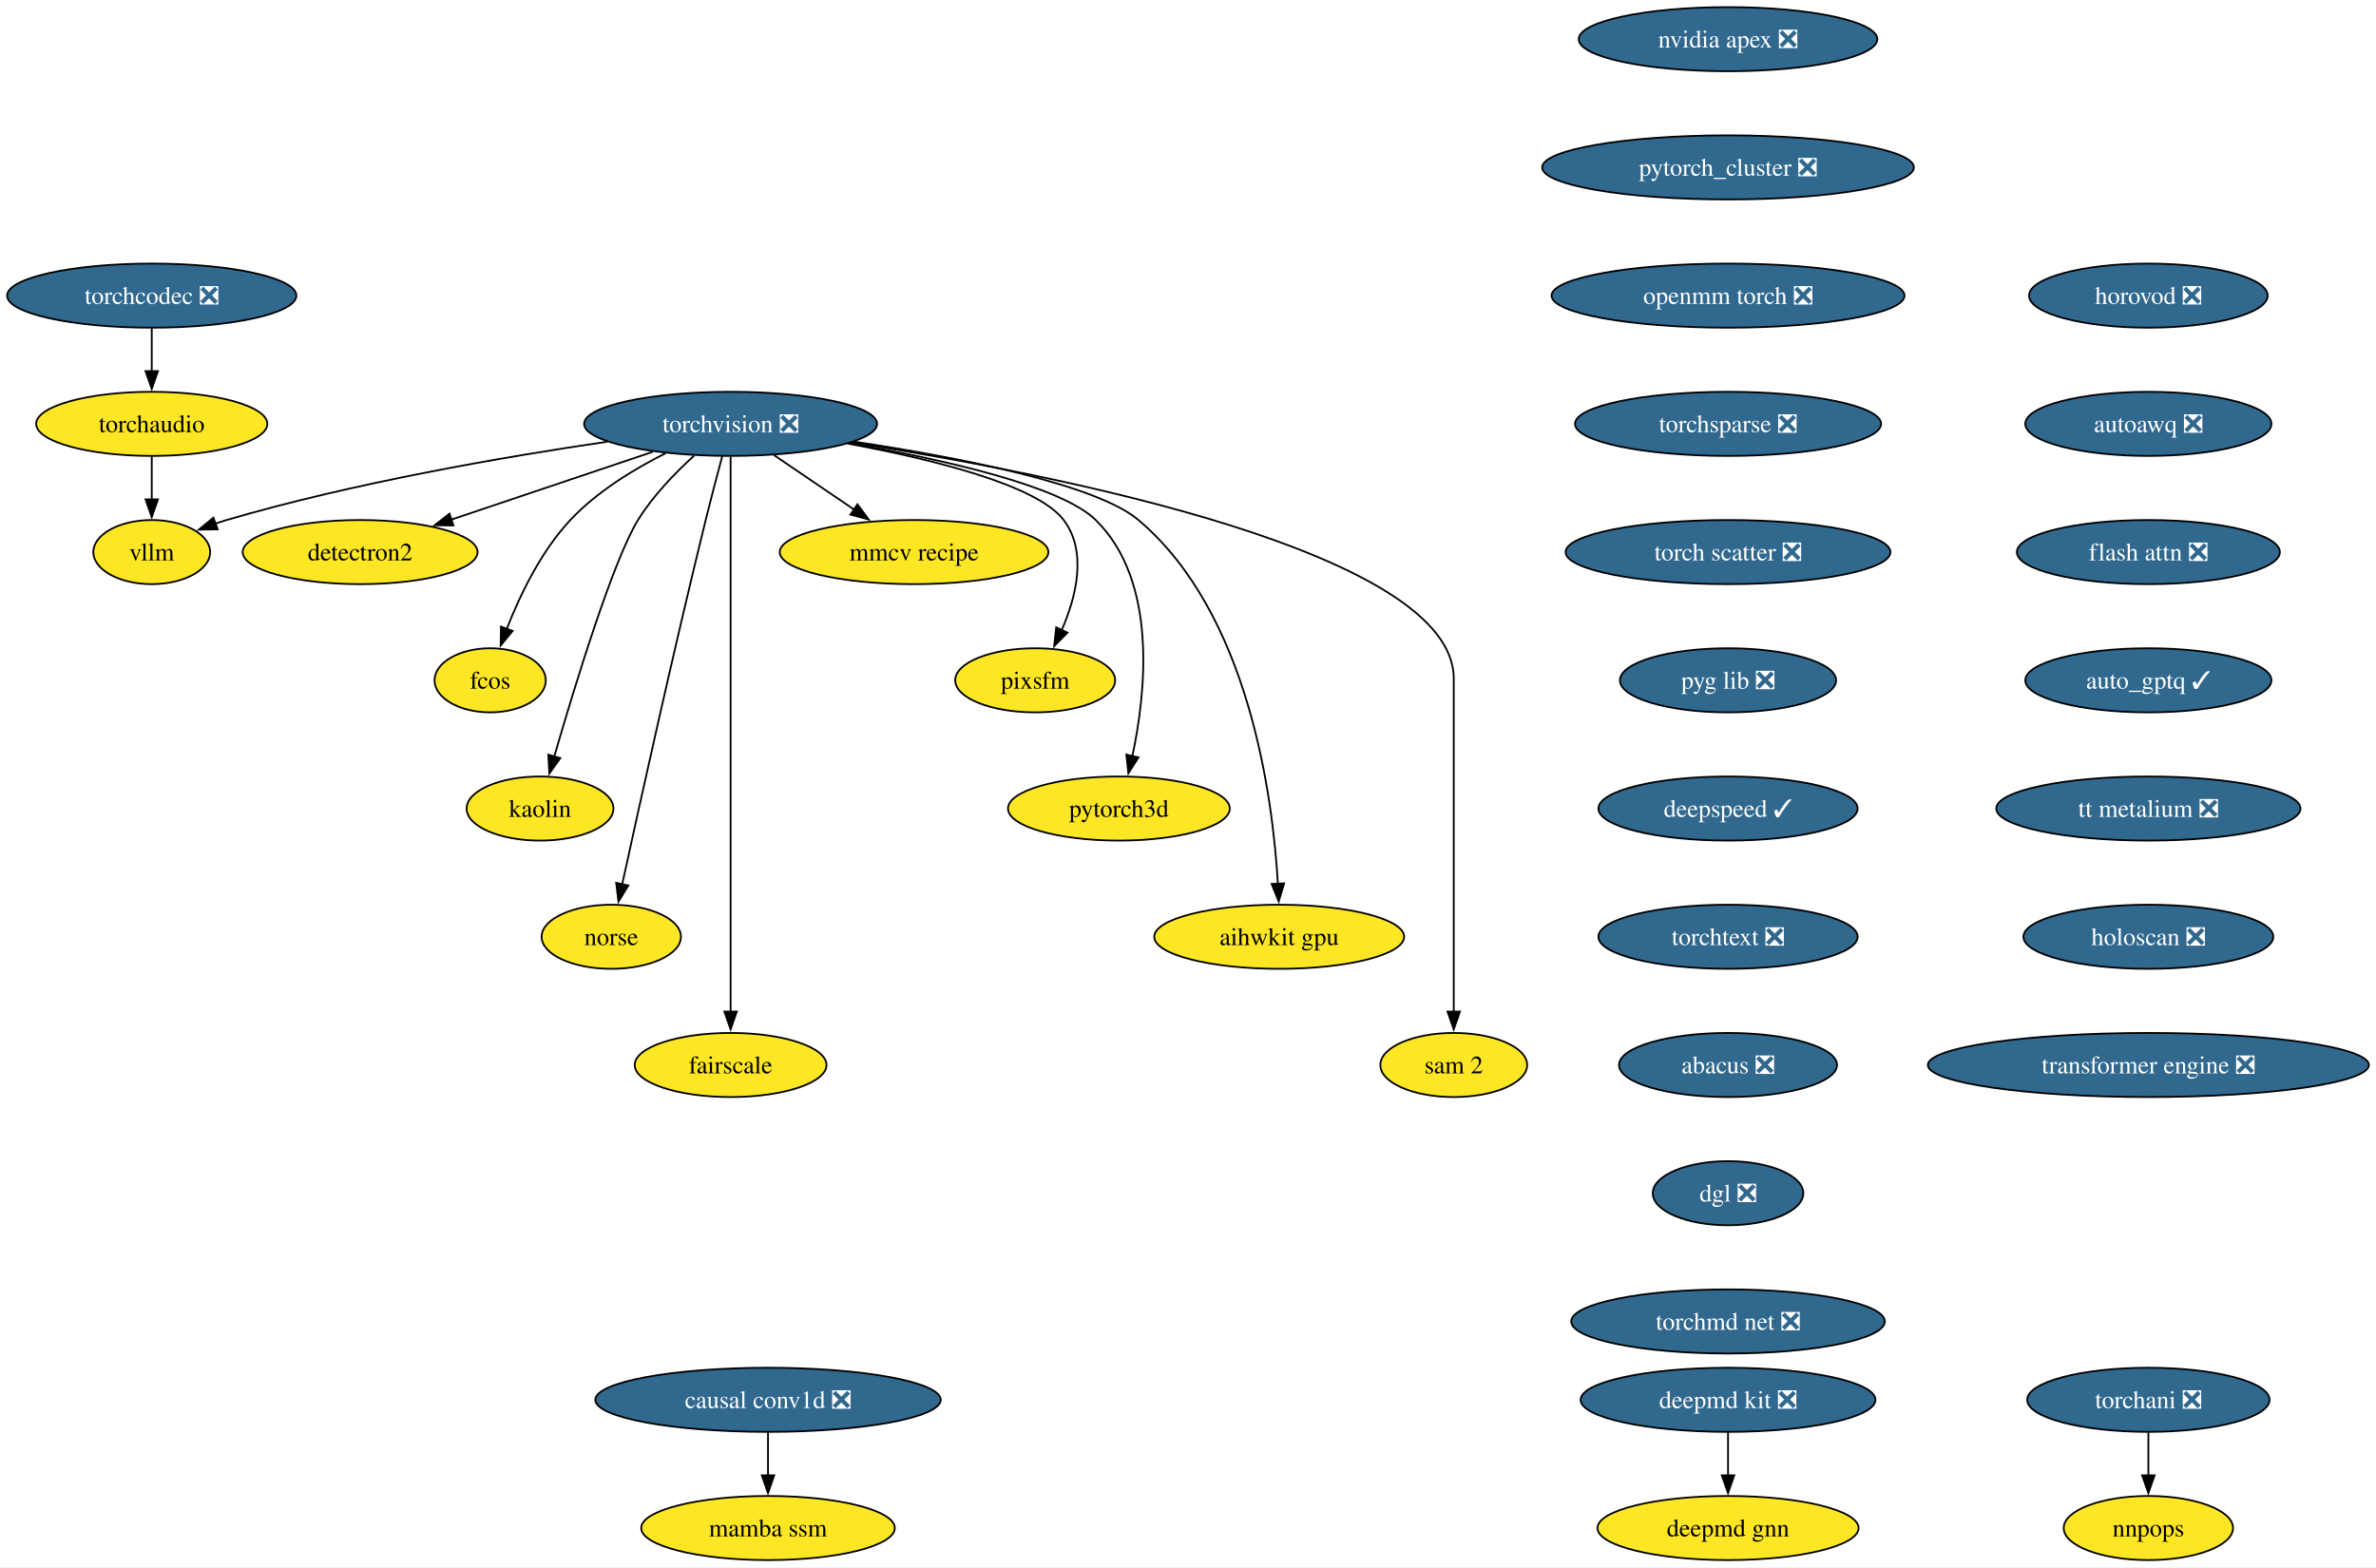
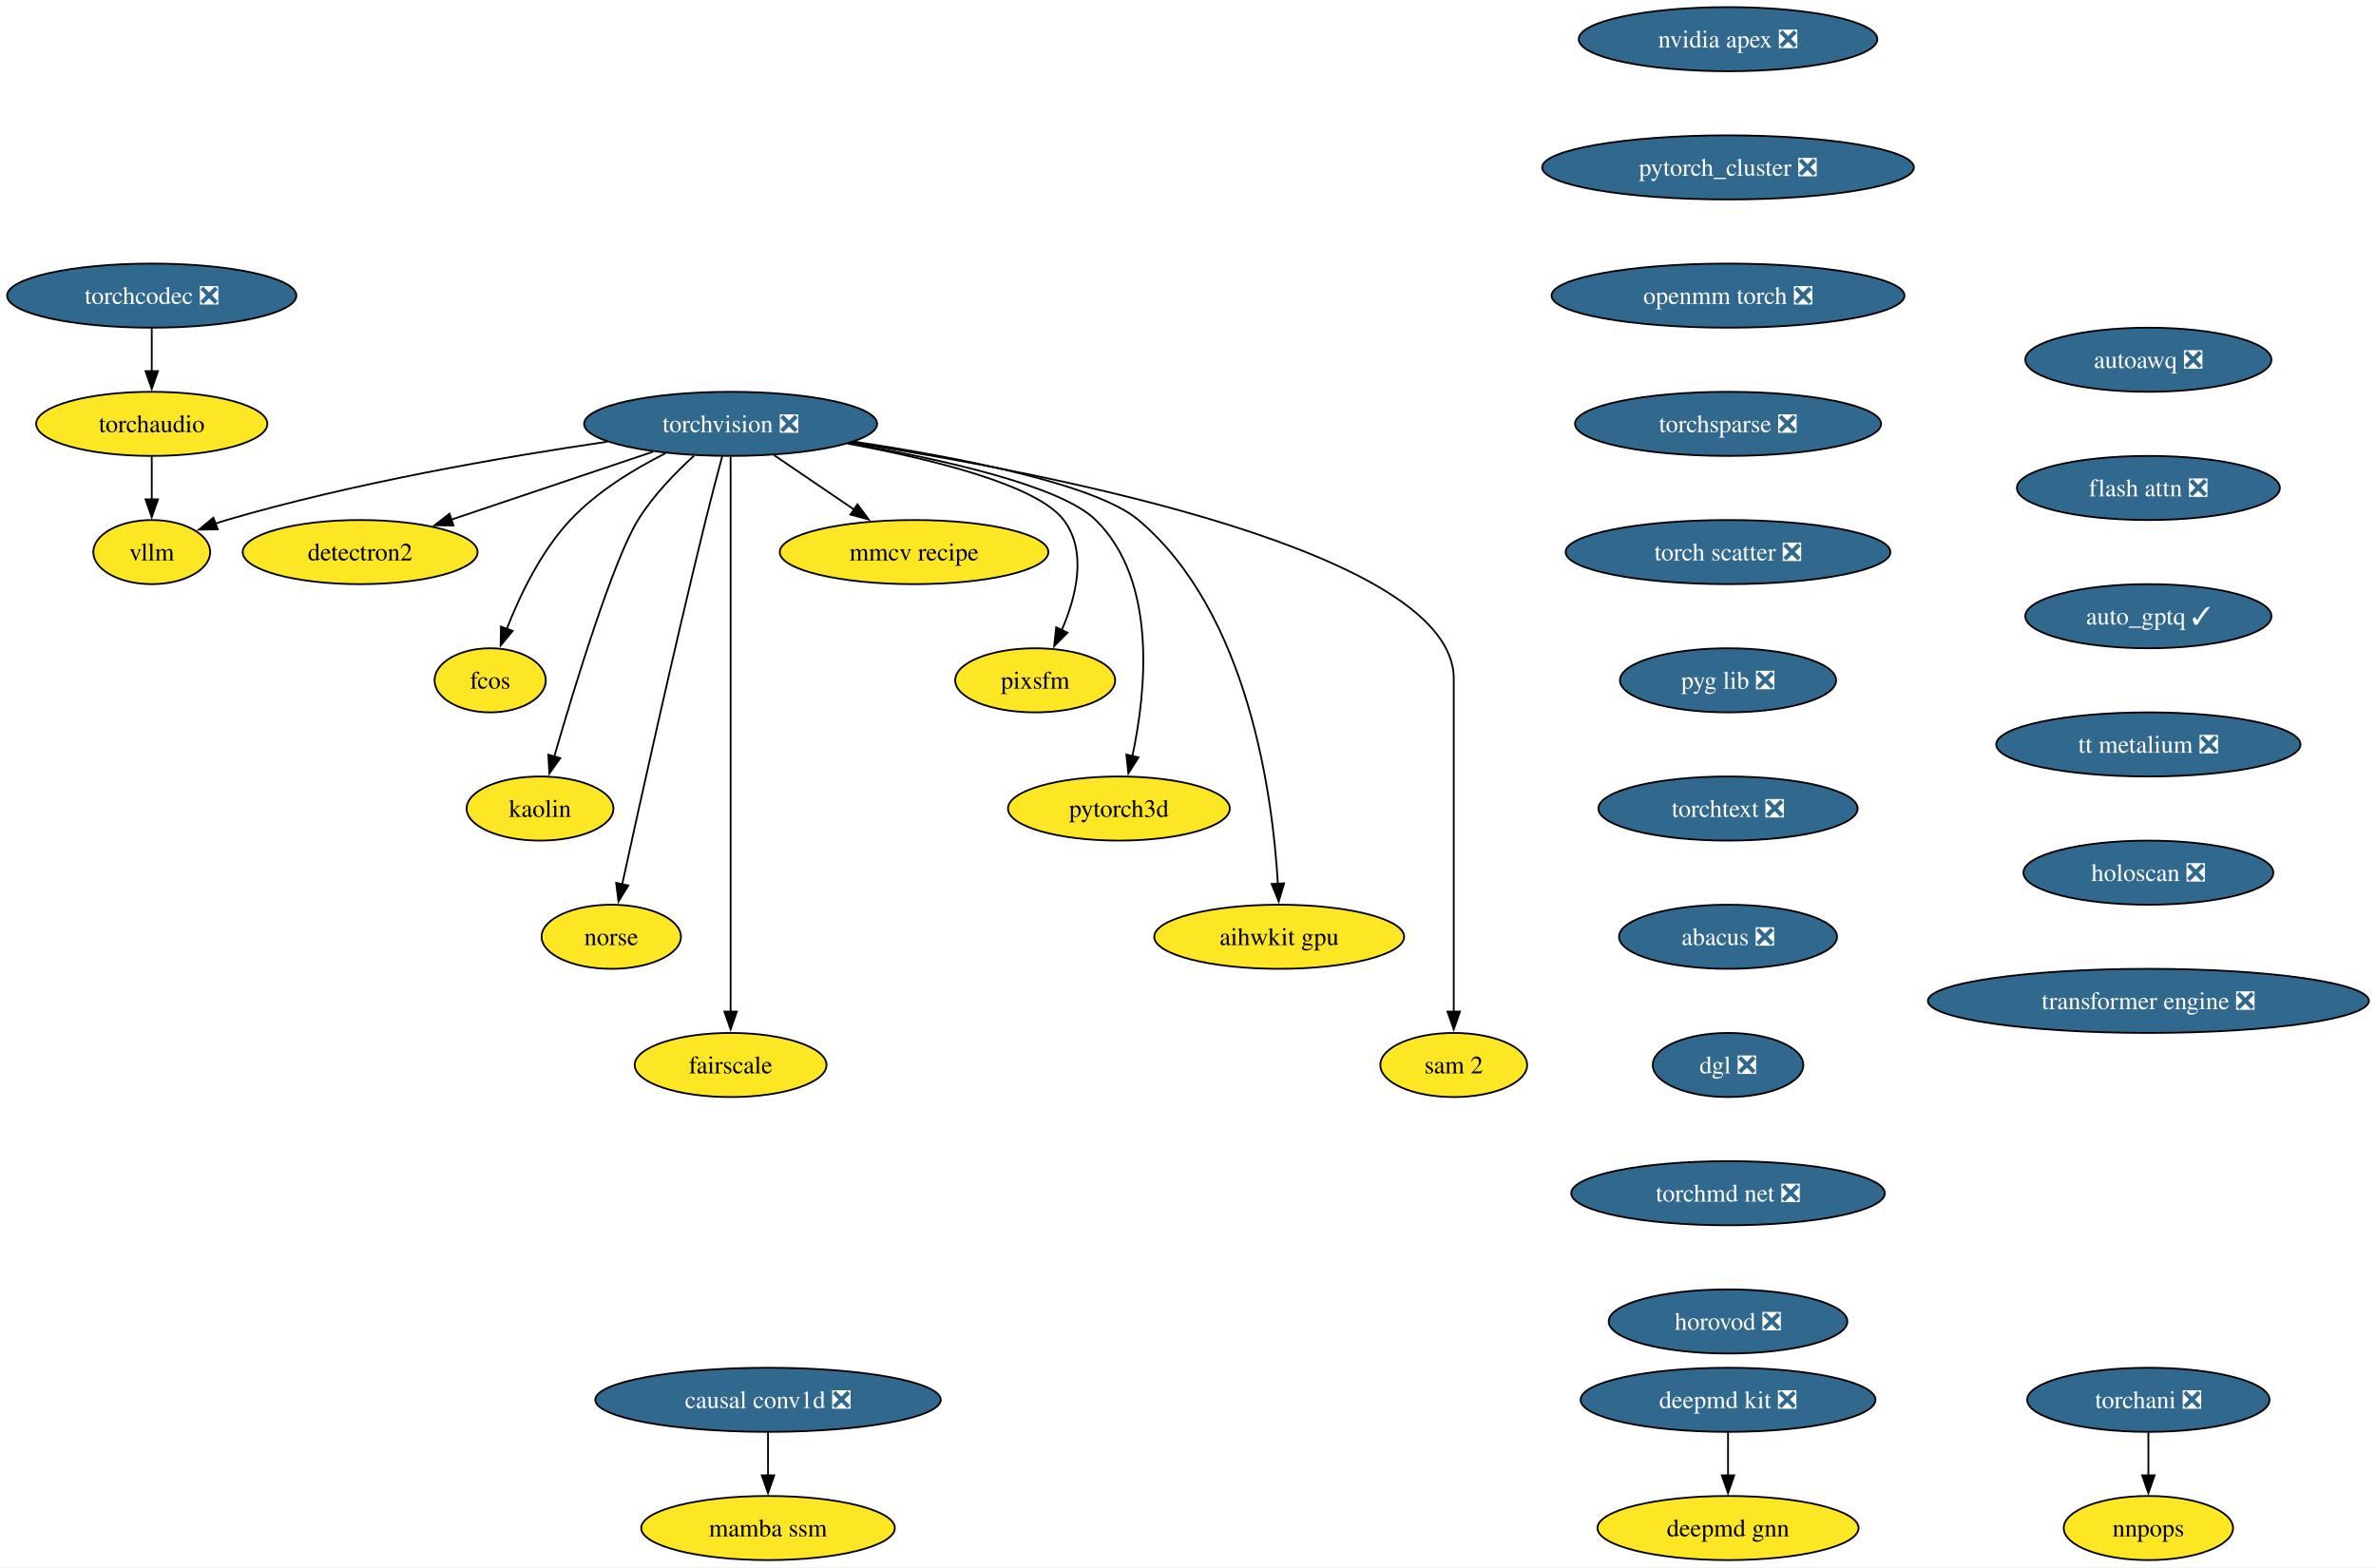
<svg xmlns="http://www.w3.org/2000/svg" xmlns:xlink="http://www.w3.org/1999/xlink" width="1334pt" height="880pt" viewBox="0.00 0.00 1334.00 880.00">
  <g id="graph0" class="graph" transform="scale(1 1) rotate(0) translate(4 876)">
    <polygon fill="white" stroke="none" points="-4,4 -4,-876 1330.01,-876 1330.01,4 -4,4" />
    <g id="node1" class="node">
      <g id="a_node1">
        <a xlink:href="https://github.com/conda-forge/torchvision-feedstock/pull/125" xlink:title="torchvision ❎">
          <ellipse fill="#31688e" stroke="black" cx="406.2" cy="-638" rx="82.25" ry="18" />
          <text xml:space="preserve" text-anchor="middle" x="406.2" y="-633.33" font-family="Times,serif" font-size="14.00" fill="white">torchvision ❎</text>
        </a>
      </g>
    </g>
    <g id="node2" class="node">
      <g id="a_node2">
        <a xlink:href="https://github.com/conda-forge/detectron2-feedstock" xlink:title="detectron2">
          <ellipse fill="#fde725" stroke="black" cx="198.2" cy="-566" rx="65.94" ry="18" />
          <text xml:space="preserve" text-anchor="middle" x="198.2" y="-561.33" font-family="Times,serif" font-size="14.00">detectron2</text>
        </a>
      </g>
    </g>
    <g id="edge1" class="edge">
      <path fill="none" stroke="black" d="M362.59,-622.33C329.59,-611.22 284.18,-595.94 249.44,-584.25" />
      <polygon fill="black" stroke="black" points="250.6,-580.94 240,-581.07 248.37,-587.58 250.6,-580.94" />
    </g>
    <g id="node3" class="node">
      <g id="a_node3">
        <a xlink:href="https://github.com/conda-forge/fcos-feedstock" xlink:title="fcos">
          <ellipse fill="#fde725" stroke="black" cx="271.2" cy="-494" rx="31.22" ry="18" />
          <text xml:space="preserve" text-anchor="middle" x="271.2" y="-489.32" font-family="Times,serif" font-size="14.00">fcos</text>
        </a>
      </g>
    </g>
    <g id="edge2" class="edge">
      <path fill="none" stroke="black" d="M369.59,-621.46C351.79,-612.51 331.08,-599.87 316.2,-584 299.74,-566.45 287.89,-541.73 280.5,-522.8" />
      <polygon fill="black" stroke="black" points="283.83,-521.73 277.09,-513.56 277.27,-524.16 283.83,-521.73" />
    </g>
    <g id="node4" class="node">
      <g id="a_node4">
        <a xlink:href="https://github.com/conda-forge/kaolin-feedstock" xlink:title="kaolin">
          <ellipse fill="#fde725" stroke="black" cx="299.2" cy="-422" rx="41.21" ry="18" />
          <text xml:space="preserve" text-anchor="middle" x="299.2" y="-417.32" font-family="Times,serif" font-size="14.00">kaolin</text>
        </a>
      </g>
    </g>
    <g id="edge3" class="edge">
      <path fill="none" stroke="black" d="M385.67,-620.11C375.05,-610.47 362.59,-597.61 354.2,-584 340.26,-561.39 318.76,-491.11 307.21,-451.28" />
      <polygon fill="black" stroke="black" points="310.57,-450.31 304.44,-441.67 303.84,-452.25 310.57,-450.31" />
    </g>
    <g id="node5" class="node">
      <g id="a_node5">
        <a xlink:href="https://github.com/conda-forge/norse-feedstock" xlink:title="norse">
          <ellipse fill="#fde725" stroke="black" cx="339.2" cy="-350" rx="39.11" ry="18" />
          <text xml:space="preserve" text-anchor="middle" x="339.2" y="-345.32" font-family="Times,serif" font-size="14.00">norse</text>
        </a>
      </g>
    </g>
    <g id="edge4" class="edge">
      <path fill="none" stroke="black" d="M401.51,-619.85C398.71,-609.49 395.15,-596.01 392.2,-584 374.15,-510.54 354.92,-423.51 345.35,-379.51" />
      <polygon fill="black" stroke="black" points="348.78,-378.8 343.24,-369.77 341.94,-380.29 348.78,-378.8" />
    </g>
    <g id="node6" class="node">
      <g id="a_node6">
        <a xlink:href="https://github.com/conda-forge/fairscale-feedstock" xlink:title="fairscale">
          <ellipse fill="#fde725" stroke="black" cx="406.2" cy="-278" rx="53.84" ry="18" />
          <text xml:space="preserve" text-anchor="middle" x="406.2" y="-273.32" font-family="Times,serif" font-size="14.00">fairscale</text>
        </a>
      </g>
    </g>
    <g id="edge5" class="edge">
      <path fill="none" stroke="black" d="M406.2,-619.51C406.2,-592.71 406.2,-539.87 406.2,-495 406.2,-495 406.2,-495 406.2,-421 406.2,-381.74 406.2,-336.38 406.2,-307.69" />
      <polygon fill="black" stroke="black" points="409.7,-308 406.2,-298 402.7,-308 409.7,-308" />
    </g>
    <g id="node7" class="node">
      <g id="a_node7">
        <a xlink:href="https://github.com/conda-forge/mmcv-recipe-feedstock" xlink:title="mmcv recipe">
          <ellipse fill="#fde725" stroke="black" cx="509.2" cy="-566" rx="75.41" ry="18" />
          <text xml:space="preserve" text-anchor="middle" x="509.2" y="-561.33" font-family="Times,serif" font-size="14.00">mmcv recipe</text>
        </a>
      </g>
    </g>
    <g id="edge6" class="edge">
      <path fill="none" stroke="black" d="M430.61,-620.41C444.08,-611.26 461,-599.76 475.69,-589.77" />
      <polygon fill="black" stroke="black" points="477.41,-592.84 483.71,-584.32 473.47,-587.05 477.41,-592.84" />
    </g>
    <g id="node8" class="node">
      <g id="a_node8">
        <a xlink:href="https://github.com/conda-forge/pixsfm-feedstock" xlink:title="pixsfm">
          <ellipse fill="#fde725" stroke="black" cx="577.2" cy="-494" rx="44.9" ry="18" />
          <text xml:space="preserve" text-anchor="middle" x="577.2" y="-489.32" font-family="Times,serif" font-size="14.00">pixsfm</text>
        </a>
      </g>
    </g>
    <g id="edge7" class="edge">
      <path fill="none" stroke="black" d="M471.88,-626.94C519.61,-618.13 578.34,-603.65 593.2,-584 606.56,-566.33 600.33,-541.1 592.05,-522.02" />
      <polygon fill="black" stroke="black" points="595.32,-520.75 587.86,-513.23 589,-523.76 595.32,-520.75" />
    </g>
    <g id="node9" class="node">
      <g id="a_node9">
        <a xlink:href="https://github.com/conda-forge/pytorch3d-feedstock" xlink:title="pytorch3d">
          <ellipse fill="#fde725" stroke="black" cx="624.2" cy="-422" rx="62.26" ry="18" />
          <text xml:space="preserve" text-anchor="middle" x="624.2" y="-417.32" font-family="Times,serif" font-size="14.00">pytorch3d</text>
        </a>
      </g>
    </g>
    <g id="edge8" class="edge">
      <path fill="none" stroke="black" d="M472.94,-627.11C524.97,-618.1 591.59,-603.26 611.2,-584 646.13,-549.69 639.46,-487.29 631.69,-451.07" />
      <polygon fill="black" stroke="black" points="635.2,-450.72 629.52,-441.78 628.38,-452.31 635.2,-450.72" />
    </g>
    <g id="node10" class="node">
      <g id="a_node10">
        <a xlink:href="https://github.com/conda-forge/aihwkit-gpu-feedstock" xlink:title="aihwkit gpu">
          <ellipse fill="#fde725" stroke="black" cx="714.2" cy="-350" rx="70.15" ry="18" />
          <text xml:space="preserve" text-anchor="middle" x="714.2" y="-345.32" font-family="Times,serif" font-size="14.00">aihwkit gpu</text>
        </a>
      </g>
    </g>
    <g id="edge9" class="edge">
      <path fill="none" stroke="black" d="M475.72,-627.99C533.96,-619.2 611.32,-604.19 635.2,-584 696.98,-531.78 710.59,-429.31 713.48,-379.51" />
      <polygon fill="black" stroke="black" points="716.97,-379.99 713.93,-369.84 709.97,-379.67 716.97,-379.99" />
    </g>
    <g id="node11" class="node">
      <g id="a_node11">
        <a xlink:href="https://github.com/conda-forge/sam-2-feedstock" xlink:title="sam 2">
          <ellipse fill="#fde725" stroke="black" cx="812.2" cy="-278" rx="41.21" ry="18" />
          <text xml:space="preserve" text-anchor="middle" x="812.2" y="-273.32" font-family="Times,serif" font-size="14.00">sam 2</text>
        </a>
      </g>
    </g>
    <g id="edge10" class="edge">
      <path fill="none" stroke="black" d="M474.15,-627.56C589.73,-609.57 812.2,-565.75 812.2,-495 812.2,-495 812.2,-495 812.2,-421 812.2,-381.74 812.2,-336.38 812.2,-307.69" />
      <polygon fill="black" stroke="black" points="815.7,-308 812.2,-298 808.7,-308 815.7,-308" />
    </g>
    <g id="node12" class="node">
      <g id="a_node12">
        <a xlink:href="https://github.com/conda-forge/vllm-feedstock" xlink:title="vllm">
          <ellipse fill="#fde725" stroke="black" cx="81.2" cy="-566" rx="32.79" ry="18" />
          <text xml:space="preserve" text-anchor="middle" x="81.2" y="-561.33" font-family="Times,serif" font-size="14.00">vllm</text>
        </a>
      </g>
    </g>
    <g id="edge11" class="edge">
      <path fill="none" stroke="black" d="M336.96,-627.98C279.1,-619.5 194.8,-604.97 123.2,-584 121.1,-583.39 118.97,-582.71 116.83,-581.98" />
      <polygon fill="black" stroke="black" points="118.24,-578.77 107.65,-578.6 115.82,-585.34 118.24,-578.77" />
    </g>
    <g id="node13" class="node">
      <g id="a_node13">
        <a xlink:href="https://github.com/conda-forge/deepmd-kit-feedstock/pull/106" xlink:title="deepmd kit ❎">
          <ellipse fill="#31688e" stroke="black" cx="966.2" cy="-90" rx="82.77" ry="18" />
          <text xml:space="preserve" text-anchor="middle" x="966.2" y="-85.33" font-family="Times,serif" font-size="14.00" fill="white">deepmd kit ❎</text>
        </a>
      </g>
    </g>
    <g id="node14" class="node">
      <g id="a_node14">
        <a xlink:href="https://github.com/conda-forge/deepmd-gnn-feedstock" xlink:title="deepmd gnn">
          <ellipse fill="#fde725" stroke="black" cx="966.2" cy="-18" rx="73.3" ry="18" />
          <text xml:space="preserve" text-anchor="middle" x="966.2" y="-13.32" font-family="Times,serif" font-size="14.00">deepmd gnn</text>
        </a>
      </g>
    </g>
    <g id="edge12" class="edge">
      <path fill="none" stroke="black" d="M966.2,-71.7C966.2,-64.41 966.2,-55.73 966.2,-47.54" />
      <polygon fill="black" stroke="black" points="969.7,-47.62 966.2,-37.62 962.7,-47.62 969.7,-47.62" />
    </g>
    <g id="node15" class="node">
      <g id="a_node15">
        <a xlink:href="https://github.com/conda-forge/nvidia-apex-feedstock/pull/61" xlink:title="nvidia apex ❎">
          <ellipse fill="#31688e" stroke="black" cx="966.2" cy="-854" rx="83.83" ry="18" />
          <text xml:space="preserve" text-anchor="middle" x="966.2" y="-849.33" font-family="Times,serif" font-size="14.00" fill="white">nvidia apex ❎</text>
        </a>
      </g>
    </g>
    <g id="node16" class="node">
      <g id="a_node16">
        <a xlink:href="https://github.com/conda-forge/pytorch_cluster-feedstock/pull/63" xlink:title="pytorch_cluster ❎">
          <ellipse fill="#31688e" stroke="black" cx="966.2" cy="-782" rx="104.35" ry="18" />
          <text xml:space="preserve" text-anchor="middle" x="966.2" y="-777.33" font-family="Times,serif" font-size="14.00" fill="white">pytorch_cluster ❎</text>
        </a>
      </g>
    </g>
    <g id="node17" class="node">
      <g id="a_node17">
        <a xlink:href="https://github.com/conda-forge/openmm-torch-feedstock/pull/63" xlink:title="openmm torch ❎">
          <ellipse fill="#31688e" stroke="black" cx="966.2" cy="-710" rx="99.08" ry="18" />
          <text xml:space="preserve" text-anchor="middle" x="966.2" y="-705.33" font-family="Times,serif" font-size="14.00" fill="white">openmm torch ❎</text>
        </a>
      </g>
    </g>
    <g id="node20" class="node">
      <g id="a_node20">
        <a xlink:href="https://github.com/conda-forge/torchsparse-feedstock/pull/42" xlink:title="torchsparse ❎">
          <ellipse fill="#31688e" stroke="black" cx="966.2" cy="-638" rx="85.93" ry="18" />
          <text xml:space="preserve" text-anchor="middle" x="966.2" y="-633.33" font-family="Times,serif" font-size="14.00" fill="white">torchsparse ❎</text>
        </a>
      </g>
    </g>
    <g id="node18" class="node">
      <g id="a_node18">
        <a xlink:href="https://github.com/conda-forge/torchani-feedstock/pull/50" xlink:title="torchani ❎">
          <ellipse fill="#31688e" stroke="black" cx="1202.2" cy="-90" rx="68.04" ry="18" />
          <text xml:space="preserve" text-anchor="middle" x="1202.2" y="-85.33" font-family="Times,serif" font-size="14.00" fill="white">torchani ❎</text>
        </a>
      </g>
    </g>
    <g id="node19" class="node">
      <g id="a_node19">
        <a xlink:href="https://github.com/conda-forge/nnpops-feedstock" xlink:title="nnpops">
          <ellipse fill="#fde725" stroke="black" cx="1202.2" cy="-18" rx="47.53" ry="18" />
          <text xml:space="preserve" text-anchor="middle" x="1202.2" y="-13.32" font-family="Times,serif" font-size="14.00">nnpops</text>
        </a>
      </g>
    </g>
    <g id="edge15" class="edge">
      <path fill="none" stroke="black" d="M1202.2,-71.7C1202.2,-64.41 1202.2,-55.73 1202.2,-47.54" />
      <polygon fill="black" stroke="black" points="1205.7,-47.62 1202.2,-37.62 1198.7,-47.62 1205.7,-47.62" />
    </g>
    <g id="node21" class="node">
      <g id="a_node21">
        <a xlink:href="https://github.com/conda-forge/torch-scatter-feedstock/pull/44" xlink:title="torch scatter ❎">
          <ellipse fill="#31688e" stroke="black" cx="966.2" cy="-566" rx="91.19" ry="18" />
          <text xml:space="preserve" text-anchor="middle" x="966.2" y="-561.33" font-family="Times,serif" font-size="14.00" fill="white">torch scatter ❎</text>
        </a>
      </g>
    </g>
    <g id="node22" class="node">
      <g id="a_node22">
        <a xlink:href="https://github.com/conda-forge/pyg-lib-feedstock/pull/40" xlink:title="pyg lib ❎">
          <ellipse fill="#31688e" stroke="black" cx="966.2" cy="-494" rx="60.68" ry="18" />
          <text xml:space="preserve" text-anchor="middle" x="966.2" y="-489.32" font-family="Times,serif" font-size="14.00" fill="white">pyg lib ❎</text>
        </a>
      </g>
    </g>
    <g id="node23" class="node">
      <g id="a_node23">
-         <a xlink:href="https://github.com/conda-forge/deepspeed-feedstock/pull/99" xlink:title="deepspeed ✓">
+         <a xlink:href="https://github.com/conda-forge/torchtext-feedstock/pull/35" xlink:title="torchtext ❎">
          <ellipse fill="#31688e" stroke="black" cx="966.2" cy="-422" rx="72.78" ry="18" />
-           <text xml:space="preserve" text-anchor="middle" x="966.2" y="-417.32" font-family="Times,serif" font-size="14.00" fill="white">deepspeed ✓</text>
+           <text xml:space="preserve" text-anchor="middle" x="966.2" y="-417.32" font-family="Times,serif" font-size="14.00" fill="white">torchtext ❎</text>
        </a>
      </g>
    </g>
    <g id="node24" class="node">
      <g id="a_node24">
-         <a xlink:href="https://github.com/conda-forge/torchtext-feedstock/pull/35" xlink:title="torchtext ❎">
-           <ellipse fill="#31688e" stroke="black" cx="966.2" cy="-350" rx="72.78" ry="18" />
-           <text xml:space="preserve" text-anchor="middle" x="966.2" y="-345.32" font-family="Times,serif" font-size="14.00" fill="white">torchtext ❎</text>
+         <a xlink:href="https://github.com/conda-forge/abacus-feedstock/pull/66" xlink:title="abacus ❎">
+           <ellipse fill="#31688e" stroke="black" cx="966.2" cy="-350" rx="61.2" ry="18" />
+           <text xml:space="preserve" text-anchor="middle" x="966.2" y="-345.32" font-family="Times,serif" font-size="14.00" fill="white">abacus ❎</text>
        </a>
      </g>
    </g>
    <g id="node25" class="node">
      <g id="a_node25">
-         <a xlink:href="https://github.com/conda-forge/abacus-feedstock/pull/66" xlink:title="abacus ❎">
-           <ellipse fill="#31688e" stroke="black" cx="966.2" cy="-278" rx="61.2" ry="18" />
-           <text xml:space="preserve" text-anchor="middle" x="966.2" y="-273.32" font-family="Times,serif" font-size="14.00" fill="white">abacus ❎</text>
+         <a xlink:href="https://github.com/conda-forge/dgl-feedstock/pull/60" xlink:title="dgl ❎">
+           <ellipse fill="#31688e" stroke="black" cx="966.2" cy="-278" rx="42.26" ry="18" />
+           <text xml:space="preserve" text-anchor="middle" x="966.2" y="-273.32" font-family="Times,serif" font-size="14.00" fill="white">dgl ❎</text>
        </a>
      </g>
    </g>
    <g id="node26" class="node">
      <g id="a_node26">
-         <a xlink:href="https://github.com/conda-forge/dgl-feedstock/pull/60" xlink:title="dgl ❎">
-           <ellipse fill="#31688e" stroke="black" cx="966.2" cy="-206" rx="42.26" ry="18" />
-           <text xml:space="preserve" text-anchor="middle" x="966.2" y="-201.33" font-family="Times,serif" font-size="14.00" fill="white">dgl ❎</text>
+         <a xlink:href="https://github.com/conda-forge/torchmd-net-feedstock/pull/66" xlink:title="torchmd net ❎">
+           <ellipse fill="#31688e" stroke="black" cx="966.2" cy="-206" rx="88.04" ry="18" />
+           <text xml:space="preserve" text-anchor="middle" x="966.2" y="-201.33" font-family="Times,serif" font-size="14.00" fill="white">torchmd net ❎</text>
        </a>
      </g>
    </g>
    <g id="node27" class="node">
      <g id="a_node27">
-         <a xlink:href="https://github.com/conda-forge/torchmd-net-feedstock/pull/66" xlink:title="torchmd net ❎">
-           <ellipse fill="#31688e" stroke="black" cx="966.2" cy="-134" rx="88.04" ry="18" />
-           <text xml:space="preserve" text-anchor="middle" x="966.2" y="-129.32" font-family="Times,serif" font-size="14.00" fill="white">torchmd net ❎</text>
+         <a xlink:href="https://github.com/conda-forge/horovod-feedstock/pull/29" xlink:title="horovod ❎">
+           <ellipse fill="#31688e" stroke="black" cx="966.2" cy="-134" rx="66.99" ry="18" />
+           <text xml:space="preserve" text-anchor="middle" x="966.2" y="-129.32" font-family="Times,serif" font-size="14.00" fill="white">horovod ❎</text>
        </a>
      </g>
    </g>
    <g id="node28" class="node">
      <g id="a_node28">
-         <a xlink:href="https://github.com/conda-forge/horovod-feedstock/pull/29" xlink:title="horovod ❎">
-           <ellipse fill="#31688e" stroke="black" cx="1202.2" cy="-710" rx="66.99" ry="18" />
-           <text xml:space="preserve" text-anchor="middle" x="1202.2" y="-705.33" font-family="Times,serif" font-size="14.00" fill="white">horovod ❎</text>
+         <a xlink:href="https://github.com/conda-forge/autoawq-feedstock/pull/33" xlink:title="autoawq ❎">
+           <ellipse fill="#31688e" stroke="black" cx="1202.2" cy="-674" rx="69.1" ry="18" />
+           <text xml:space="preserve" text-anchor="middle" x="1202.2" y="-669.33" font-family="Times,serif" font-size="14.00" fill="white">autoawq ❎</text>
        </a>
      </g>
    </g>
    <g id="node29" class="node">
      <g id="a_node29">
-         <a xlink:href="https://github.com/conda-forge/autoawq-feedstock/pull/33" xlink:title="autoawq ❎">
-           <ellipse fill="#31688e" stroke="black" cx="1202.2" cy="-638" rx="69.1" ry="18" />
-           <text xml:space="preserve" text-anchor="middle" x="1202.2" y="-633.33" font-family="Times,serif" font-size="14.00" fill="white">autoawq ❎</text>
+         <a xlink:href="https://github.com/conda-forge/flash-attn-feedstock/pull/41" xlink:title="flash attn ❎">
+           <ellipse fill="#31688e" stroke="black" cx="1202.2" cy="-602" rx="73.83" ry="18" />
+           <text xml:space="preserve" text-anchor="middle" x="1202.2" y="-597.33" font-family="Times,serif" font-size="14.00" fill="white">flash attn ❎</text>
        </a>
      </g>
    </g>
    <g id="node30" class="node">
      <g id="a_node30">
-         <a xlink:href="https://github.com/conda-forge/flash-attn-feedstock/pull/41" xlink:title="flash attn ❎">
-           <ellipse fill="#31688e" stroke="black" cx="1202.2" cy="-566" rx="73.83" ry="18" />
-           <text xml:space="preserve" text-anchor="middle" x="1202.2" y="-561.33" font-family="Times,serif" font-size="14.00" fill="white">flash attn ❎</text>
+         <a xlink:href="https://github.com/conda-forge/auto_gptq-feedstock/pull/18" xlink:title="auto_gptq ✓">
+           <ellipse fill="#31688e" stroke="black" cx="1202.2" cy="-530" rx="69.1" ry="18" />
+           <text xml:space="preserve" text-anchor="middle" x="1202.2" y="-525.33" font-family="Times,serif" font-size="14.00" fill="white">auto_gptq ✓</text>
        </a>
      </g>
    </g>
    <g id="node31" class="node">
      <g id="a_node31">
-         <a xlink:href="https://github.com/conda-forge/auto_gptq-feedstock/pull/18" xlink:title="auto_gptq ✓">
-           <ellipse fill="#31688e" stroke="black" cx="1202.2" cy="-494" rx="69.1" ry="18" />
-           <text xml:space="preserve" text-anchor="middle" x="1202.2" y="-489.32" font-family="Times,serif" font-size="14.00" fill="white">auto_gptq ✓</text>
+         <a xlink:href="https://github.com/conda-forge/tt-metalium-feedstock/pull/15" xlink:title="tt metalium ❎">
+           <ellipse fill="#31688e" stroke="black" cx="1202.2" cy="-458" rx="85.41" ry="18" />
+           <text xml:space="preserve" text-anchor="middle" x="1202.2" y="-453.32" font-family="Times,serif" font-size="14.00" fill="white">tt metalium ❎</text>
+         </a>
+       </g>
+     </g>
+     <g id="node33" class="node">
+       <g id="a_node33">
+         <a xlink:href="https://github.com/conda-forge/holoscan-feedstock/pull/14" xlink:title="holoscan ❎">
+           <ellipse fill="#31688e" stroke="black" cx="1202.2" cy="-386" rx="70.15" ry="18" />
+           <text xml:space="preserve" text-anchor="middle" x="1202.2" y="-381.32" font-family="Times,serif" font-size="14.00" fill="white">holoscan ❎</text>
        </a>
      </g>
    </g>
    <g id="node32" class="node">
      <g id="a_node32">
-         <a xlink:href="https://github.com/conda-forge/tt-metalium-feedstock/pull/15" xlink:title="tt metalium ❎">
-           <ellipse fill="#31688e" stroke="black" cx="1202.2" cy="-422" rx="85.41" ry="18" />
-           <text xml:space="preserve" text-anchor="middle" x="1202.2" y="-417.32" font-family="Times,serif" font-size="14.00" fill="white">tt metalium ❎</text>
-         </a>
-       </g>
-     </g>
-     <g id="node34" class="node">
-       <g id="a_node34">
-         <a xlink:href="https://github.com/conda-forge/holoscan-feedstock/pull/14" xlink:title="holoscan ❎">
-           <ellipse fill="#31688e" stroke="black" cx="1202.2" cy="-350" rx="70.15" ry="18" />
-           <text xml:space="preserve" text-anchor="middle" x="1202.2" y="-345.32" font-family="Times,serif" font-size="14.00" fill="white">holoscan ❎</text>
-         </a>
-       </g>
-     </g>
-     <g id="node33" class="node">
-       <g id="a_node33">
        <a xlink:href="https://github.com/conda-forge/torchaudio-feedstock" xlink:title="torchaudio">
          <ellipse fill="#fde725" stroke="black" cx="81.2" cy="-638" rx="64.89" ry="18" />
          <text xml:space="preserve" text-anchor="middle" x="81.2" y="-633.33" font-family="Times,serif" font-size="14.00">torchaudio</text>
        </a>
      </g>
    </g>
-     <g id="edge28" class="edge">
+     <g id="edge27" class="edge">
      <path fill="none" stroke="black" d="M81.2,-619.7C81.2,-612.41 81.2,-603.73 81.2,-595.54" />
      <polygon fill="black" stroke="black" points="84.7,-595.62 81.2,-585.62 77.7,-595.62 84.7,-595.62" />
    </g>
+     <g id="node34" class="node">
+       <g id="a_node34">
+         <a xlink:href="https://github.com/conda-forge/transformer-engine-feedstock/pull/18" xlink:title="transformer engine ❎">
+           <ellipse fill="#31688e" stroke="black" cx="1202.2" cy="-314" rx="123.81" ry="18" />
+           <text xml:space="preserve" text-anchor="middle" x="1202.2" y="-309.32" font-family="Times,serif" font-size="14.00" fill="white">transformer engine ❎</text>
+         </a>
+       </g>
+     </g>
    <g id="node35" class="node">
      <g id="a_node35">
-         <a xlink:href="https://github.com/conda-forge/transformer-engine-feedstock/pull/18" xlink:title="transformer engine ❎">
-           <ellipse fill="#31688e" stroke="black" cx="1202.2" cy="-278" rx="123.81" ry="18" />
-           <text xml:space="preserve" text-anchor="middle" x="1202.2" y="-273.32" font-family="Times,serif" font-size="14.00" fill="white">transformer engine ❎</text>
-         </a>
-       </g>
-     </g>
-     <g id="node36" class="node">
-       <g id="a_node36">
        <a xlink:href="https://github.com/conda-forge/torchcodec-feedstock/pull/35" xlink:title="torchcodec ❎">
          <ellipse fill="#31688e" stroke="black" cx="81.2" cy="-710" rx="81.2" ry="18" />
          <text xml:space="preserve" text-anchor="middle" x="81.2" y="-705.33" font-family="Times,serif" font-size="14.00" fill="white">torchcodec ❎</text>
        </a>
      </g>
    </g>
-     <g id="edge31" class="edge">
+     <g id="edge30" class="edge">
      <path fill="none" stroke="black" d="M81.2,-691.7C81.2,-684.41 81.2,-675.73 81.2,-667.54" />
      <polygon fill="black" stroke="black" points="84.7,-667.62 81.2,-657.62 77.7,-667.62 84.7,-667.62" />
    </g>
-     <g id="node37" class="node">
-       <g id="a_node37">
+     <g id="node36" class="node">
+       <g id="a_node36">
        <a xlink:href="https://github.com/conda-forge/causal-conv1d-feedstock/pull/12" xlink:title="causal conv1d ❎">
          <ellipse fill="#31688e" stroke="black" cx="427.2" cy="-90" rx="96.98" ry="18" />
          <text xml:space="preserve" text-anchor="middle" x="427.2" y="-85.33" font-family="Times,serif" font-size="14.00" fill="white">causal conv1d ❎</text>
        </a>
      </g>
    </g>
-     <g id="node38" class="node">
-       <g id="a_node38">
+     <g id="node37" class="node">
+       <g id="a_node37">
        <a xlink:href="https://github.com/conda-forge/mamba-ssm-feedstock" xlink:title="mamba ssm">
          <ellipse fill="#fde725" stroke="black" cx="427.2" cy="-18" rx="71.2" ry="18" />
          <text xml:space="preserve" text-anchor="middle" x="427.2" y="-13.32" font-family="Times,serif" font-size="14.00">mamba ssm</text>
        </a>
      </g>
    </g>
-     <g id="edge32" class="edge">
+     <g id="edge31" class="edge">
      <path fill="none" stroke="black" d="M427.2,-71.7C427.2,-64.41 427.2,-55.73 427.2,-47.54" />
      <polygon fill="black" stroke="black" points="430.7,-47.62 427.2,-37.62 423.7,-47.62 430.7,-47.62" />
    </g>
  </g>
</svg>
